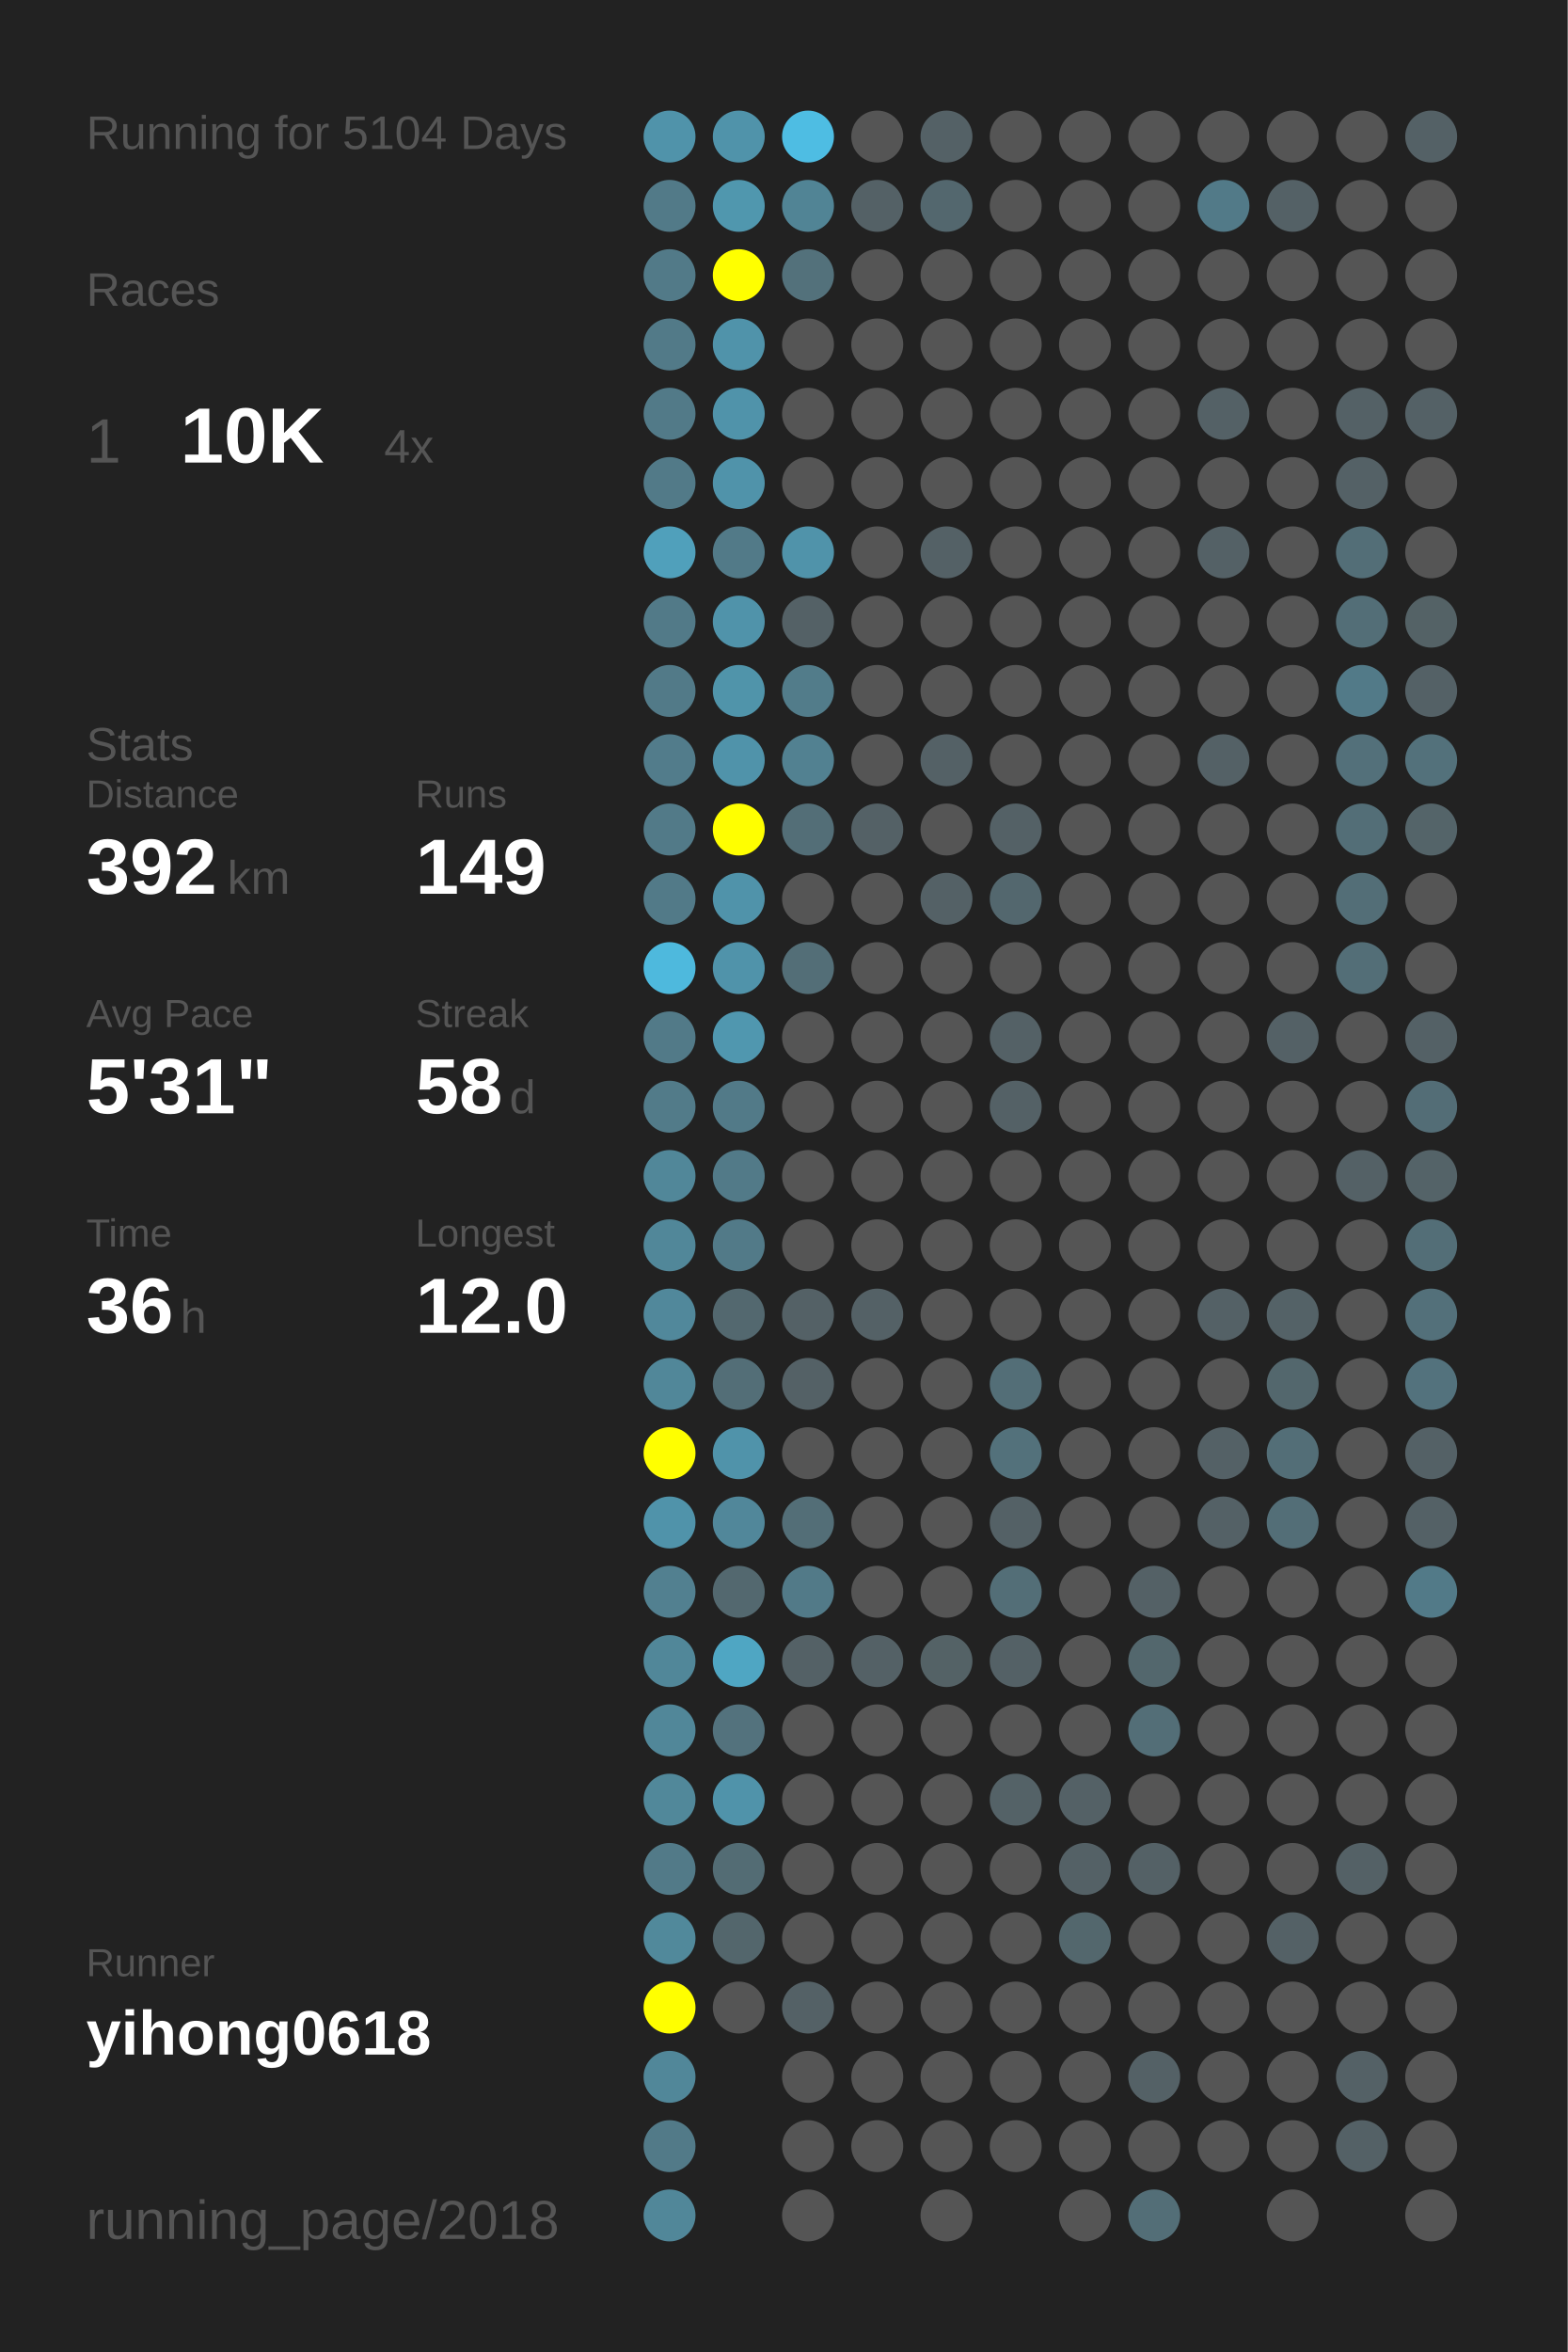
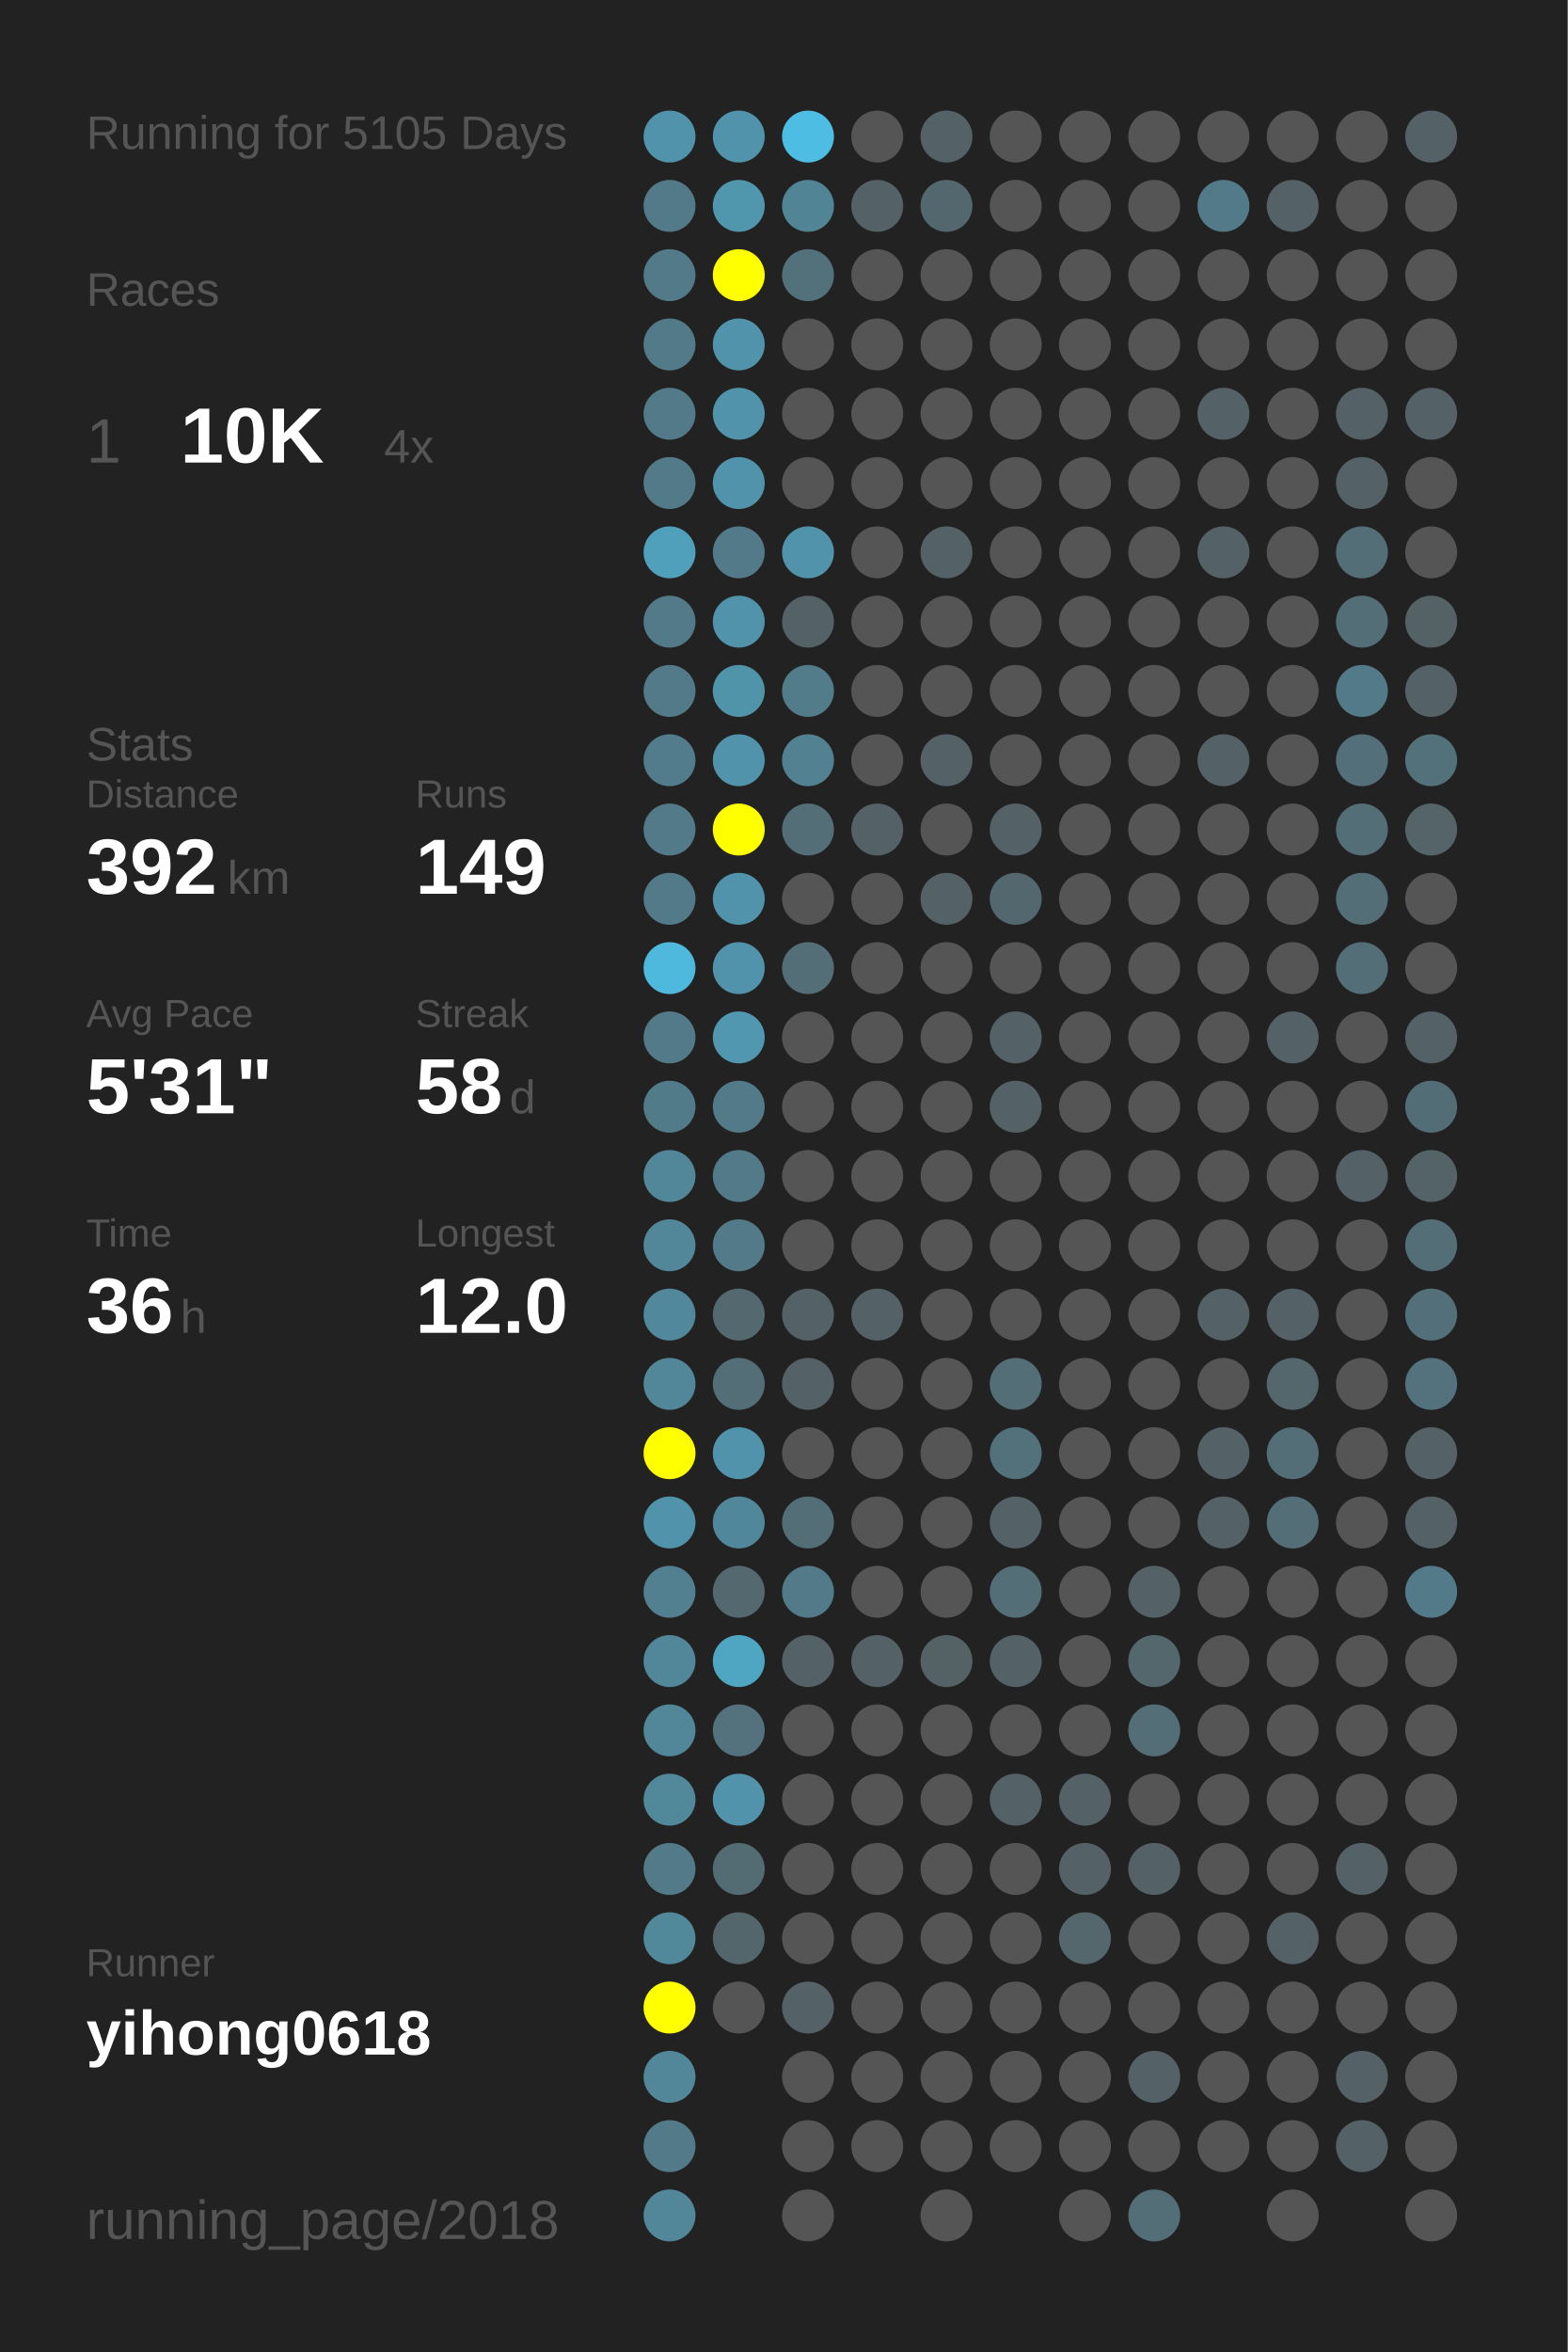
<svg xmlns="http://www.w3.org/2000/svg" baseProfile="full" height="300mm" version="1.1" viewBox="0,0,200,300" width="200mm">
  <defs />
  <rect fill="#222222" height="300" width="200" x="0" y="0" />
-   <text fill="#555555" style="font-size:6px; font-family:Arial;" x="11" y="19">Running for 5104 Days</text>
+   <text fill="#555555" style="font-size:6px; font-family:Arial;" x="11" y="19">Running for 5105 Days</text>
  <text fill="#555555" style="font-size:6px; font-family:Arial;" x="11" y="39">Races</text>
  <text fill="#555555" style="font-size:8px; font-family:Arial;" x="11" y="59">1</text>
  <text fill="#FFFFFF" style="font-size:10px; font-family:Arial; font-weight:bold;" x="23" y="59">10K</text>
  <text fill="#555555" style="font-size:6px; font-family:Arial;" x="49" y="59">4x</text>
  <text fill="#555555" style="font-size:6px; font-family:Arial;" x="11" y="97">Stats</text>
  <text fill="#555555" style="font-size:5px; font-family:Arial;" x="11" y="103">Distance</text>
  <text fill="#FFFFFF" style="font-size:10px; font-family:Arial; font-weight:bold;" x="11" y="114">392</text>
  <text fill="#555555" style="font-size:6px; font-family:Arial;" x="29" y="114">km</text>
  <text fill="#555555" style="font-size:5px; font-family:Arial;" x="53" y="103">Runs</text>
  <text fill="#FFFFFF" style="font-size:10px; font-family:Arial; font-weight:bold;" x="53" y="114">149</text>
  <text fill="#555555" style="font-size:5px; font-family:Arial;" x="11" y="131">Avg Pace</text>
  <text fill="#FFFFFF" style="font-size:10px; font-family:Arial; font-weight:bold;" x="11" y="142">5'31"</text>
  <text fill="#555555" style="font-size:5px; font-family:Arial;" x="53" y="131">Streak</text>
  <text fill="#FFFFFF" style="font-size:10px; font-family:Arial; font-weight:bold;" x="53" y="142">58</text>
  <text fill="#555555" style="font-size:6px; font-family:Arial;" x="65" y="142">d</text>
  <text fill="#555555" style="font-size:5px; font-family:Arial;" x="11" y="159">Time</text>
  <text fill="#FFFFFF" style="font-size:10px; font-family:Arial; font-weight:bold;" x="11" y="170">36</text>
  <text fill="#555555" style="font-size:6px; font-family:Arial;" x="23" y="170">h</text>
  <text fill="#555555" style="font-size:5px; font-family:Arial;" x="53" y="159">Longest</text>
  <text fill="#FFFFFF" style="font-size:10px; font-family:Arial; font-weight:bold;" x="53" y="170">12.0</text>
  <text fill="#555555" style="font-size:5px; font-family:Arial;" x="11" y="252.065">Runner</text>
  <text fill="#FFFFFF" style="font-size:8px; font-family:Arial; font-weight:bold;" x="11" y="262.065">yihong0618</text>
  <text fill="#555555" style="font-size:7px; font-family:Arial;" x="11" y="285.581">running_page/2018</text>
  <circle cx="85.417" cy="17.419" fill="#5093aa" r="3.312" />
  <circle cx="85.417" cy="26.258" fill="#527a88" r="3.312" />
  <circle cx="85.417" cy="35.097" fill="#527a88" r="3.312" />
  <circle cx="85.417" cy="43.935" fill="#527a88" r="3.312" />
  <circle cx="85.417" cy="52.774" fill="#527a88" r="3.312" />
  <circle cx="85.417" cy="61.613" fill="#527a88" r="3.312" />
  <circle cx="85.417" cy="70.452" fill="#50a0bb" r="3.312" />
  <circle cx="85.417" cy="79.29" fill="#527a88" r="3.312" />
  <circle cx="85.417" cy="88.129" fill="#527a88" r="3.312" />
  <circle cx="85.417" cy="96.968" fill="#527c8b" r="3.312" />
  <circle cx="85.417" cy="105.806" fill="#527a88" r="3.312" />
  <circle cx="85.417" cy="114.645" fill="#527a88" r="3.312" />
  <circle cx="85.417" cy="123.484" fill="#4eb9dd" r="3.312" />
  <circle cx="85.417" cy="132.323" fill="#527a88" r="3.312" />
  <circle cx="85.417" cy="141.161" fill="#527b89" r="3.312" />
  <circle cx="85.417" cy="150" fill="#518799" r="3.312" />
  <circle cx="85.417" cy="158.839" fill="#518799" r="3.312" />
  <circle cx="85.417" cy="167.677" fill="#51889b" r="3.312" />
  <circle cx="85.417" cy="176.516" fill="#518799" r="3.312" />
  <circle cx="85.417" cy="185.355" fill="#FFFF00" r="3.312" />
  <circle cx="85.417" cy="194.194" fill="#5093aa" r="3.312" />
  <circle cx="85.417" cy="203.032" fill="#528090" r="3.312" />
  <circle cx="85.417" cy="211.871" fill="#518799" r="3.312" />
  <circle cx="85.417" cy="220.71" fill="#518799" r="3.312" />
  <circle cx="85.417" cy="229.548" fill="#51889a" r="3.312" />
  <circle cx="85.417" cy="238.387" fill="#527a88" r="3.312" />
  <circle cx="85.417" cy="247.226" fill="#51899b" r="3.312" />
  <circle cx="85.417" cy="256.065" fill="#FFFF00" r="3.312" />
  <circle cx="85.417" cy="264.903" fill="#518799" r="3.312" />
  <circle cx="85.417" cy="273.742" fill="#527a88" r="3.312" />
  <circle cx="85.417" cy="282.581" fill="#518799" r="3.312" />
  <circle cx="94.25" cy="17.419" fill="#5093aa" r="3.312" />
  <circle cx="94.25" cy="26.258" fill="#5097ae" r="3.312" />
  <circle cx="94.25" cy="35.097" fill="#FFFF00" r="3.312" />
  <circle cx="94.25" cy="43.935" fill="#5093aa" r="3.312" />
  <circle cx="94.25" cy="52.774" fill="#5093aa" r="3.312" />
  <circle cx="94.25" cy="61.613" fill="#5093aa" r="3.312" />
  <circle cx="94.25" cy="70.452" fill="#527a88" r="3.312" />
  <circle cx="94.25" cy="79.29" fill="#5093aa" r="3.312" />
  <circle cx="94.25" cy="88.129" fill="#5094aa" r="3.312" />
  <circle cx="94.25" cy="96.968" fill="#5093aa" r="3.312" />
  <circle cx="94.25" cy="105.806" fill="#FFFF00" r="3.312" />
  <circle cx="94.25" cy="114.645" fill="#5093aa" r="3.312" />
  <circle cx="94.25" cy="123.484" fill="#5093aa" r="3.312" />
  <circle cx="94.25" cy="132.323" fill="#5097af" r="3.312" />
  <circle cx="94.25" cy="141.161" fill="#527a88" r="3.312" />
  <circle cx="94.25" cy="150" fill="#527a88" r="3.312" />
  <circle cx="94.25" cy="158.839" fill="#527a88" r="3.312" />
  <circle cx="94.25" cy="167.677" fill="#53686f" r="3.312" />
  <circle cx="94.25" cy="176.516" fill="#536e77" r="3.312" />
  <circle cx="94.25" cy="185.355" fill="#5093aa" r="3.312" />
  <circle cx="94.25" cy="194.194" fill="#51879a" r="3.312" />
  <circle cx="94.25" cy="203.032" fill="#53686f" r="3.312" />
  <circle cx="94.25" cy="211.871" fill="#4fa6c3" r="3.312" />
  <circle cx="94.25" cy="220.71" fill="#53727d" r="3.312" />
  <circle cx="94.25" cy="229.548" fill="#5093aa" r="3.312" />
  <circle cx="94.25" cy="238.387" fill="#536c74" r="3.312" />
  <circle cx="94.25" cy="247.226" fill="#53666c" r="3.312" />
  <circle cx="94.25" cy="256.065" fill="#555555" r="3.312" />
  <circle cx="103.083" cy="17.419" fill="#4ebde3" r="3.312" />
  <circle cx="103.083" cy="26.258" fill="#518495" r="3.312" />
  <circle cx="103.083" cy="35.097" fill="#53717b" r="3.312" />
  <circle cx="103.083" cy="43.935" fill="#555555" r="3.312" />
  <circle cx="103.083" cy="52.774" fill="#555555" r="3.312" />
  <circle cx="103.083" cy="61.613" fill="#555555" r="3.312" />
  <circle cx="103.083" cy="70.452" fill="#5093aa" r="3.312" />
  <circle cx="103.083" cy="79.29" fill="#546166" r="3.312" />
  <circle cx="103.083" cy="88.129" fill="#527c8a" r="3.312" />
  <circle cx="103.083" cy="96.968" fill="#528191" r="3.312" />
  <circle cx="103.083" cy="105.806" fill="#536e77" r="3.312" />
  <circle cx="103.083" cy="114.645" fill="#555555" r="3.312" />
  <circle cx="103.083" cy="123.484" fill="#536e77" r="3.312" />
  <circle cx="103.083" cy="132.323" fill="#555555" r="3.312" />
  <circle cx="103.083" cy="141.161" fill="#555555" r="3.312" />
  <circle cx="103.083" cy="150" fill="#555555" r="3.312" />
  <circle cx="103.083" cy="158.839" fill="#555555" r="3.312" />
  <circle cx="103.083" cy="167.677" fill="#546166" r="3.312" />
  <circle cx="103.083" cy="176.516" fill="#546166" r="3.312" />
  <circle cx="103.083" cy="185.355" fill="#555555" r="3.312" />
  <circle cx="103.083" cy="194.194" fill="#536e77" r="3.312" />
  <circle cx="103.083" cy="203.032" fill="#527a88" r="3.312" />
  <circle cx="103.083" cy="211.871" fill="#546166" r="3.312" />
  <circle cx="103.083" cy="220.71" fill="#555555" r="3.312" />
  <circle cx="103.083" cy="229.548" fill="#555555" r="3.312" />
  <circle cx="103.083" cy="238.387" fill="#555555" r="3.312" />
  <circle cx="103.083" cy="247.226" fill="#555555" r="3.312" />
  <circle cx="103.083" cy="256.065" fill="#546166" r="3.312" />
  <circle cx="103.083" cy="264.903" fill="#555555" r="3.312" />
  <circle cx="103.083" cy="273.742" fill="#555555" r="3.312" />
  <circle cx="103.083" cy="282.581" fill="#555555" r="3.312" />
  <circle cx="111.917" cy="17.419" fill="#555555" r="3.312" />
  <circle cx="111.917" cy="26.258" fill="#546166" r="3.312" />
  <circle cx="111.917" cy="35.097" fill="#555555" r="3.312" />
  <circle cx="111.917" cy="43.935" fill="#555555" r="3.312" />
  <circle cx="111.917" cy="52.774" fill="#555555" r="3.312" />
  <circle cx="111.917" cy="61.613" fill="#555555" r="3.312" />
  <circle cx="111.917" cy="70.452" fill="#555555" r="3.312" />
  <circle cx="111.917" cy="79.29" fill="#555555" r="3.312" />
  <circle cx="111.917" cy="88.129" fill="#555555" r="3.312" />
  <circle cx="111.917" cy="96.968" fill="#555555" r="3.312" />
  <circle cx="111.917" cy="105.806" fill="#546166" r="3.312" />
  <circle cx="111.917" cy="114.645" fill="#555555" r="3.312" />
  <circle cx="111.917" cy="123.484" fill="#555555" r="3.312" />
  <circle cx="111.917" cy="132.323" fill="#555555" r="3.312" />
  <circle cx="111.917" cy="141.161" fill="#555555" r="3.312" />
  <circle cx="111.917" cy="150" fill="#555555" r="3.312" />
  <circle cx="111.917" cy="158.839" fill="#555555" r="3.312" />
  <circle cx="111.917" cy="167.677" fill="#546166" r="3.312" />
  <circle cx="111.917" cy="176.516" fill="#555555" r="3.312" />
  <circle cx="111.917" cy="185.355" fill="#555555" r="3.312" />
  <circle cx="111.917" cy="194.194" fill="#555555" r="3.312" />
  <circle cx="111.917" cy="203.032" fill="#555555" r="3.312" />
  <circle cx="111.917" cy="211.871" fill="#546166" r="3.312" />
  <circle cx="111.917" cy="220.71" fill="#555555" r="3.312" />
  <circle cx="111.917" cy="229.548" fill="#555555" r="3.312" />
  <circle cx="111.917" cy="238.387" fill="#555555" r="3.312" />
  <circle cx="111.917" cy="247.226" fill="#555555" r="3.312" />
  <circle cx="111.917" cy="256.065" fill="#555555" r="3.312" />
  <circle cx="111.917" cy="264.903" fill="#555555" r="3.312" />
  <circle cx="111.917" cy="273.742" fill="#555555" r="3.312" />
  <circle cx="120.75" cy="17.419" fill="#546166" r="3.312" />
  <circle cx="120.75" cy="26.258" fill="#53676e" r="3.312" />
  <circle cx="120.75" cy="35.097" fill="#555555" r="3.312" />
  <circle cx="120.75" cy="43.935" fill="#555555" r="3.312" />
  <circle cx="120.75" cy="52.774" fill="#555555" r="3.312" />
  <circle cx="120.75" cy="61.613" fill="#555555" r="3.312" />
  <circle cx="120.75" cy="70.452" fill="#546166" r="3.312" />
  <circle cx="120.75" cy="79.29" fill="#555555" r="3.312" />
  <circle cx="120.75" cy="88.129" fill="#555555" r="3.312" />
  <circle cx="120.75" cy="96.968" fill="#546166" r="3.312" />
  <circle cx="120.75" cy="105.806" fill="#555555" r="3.312" />
  <circle cx="120.75" cy="114.645" fill="#546166" r="3.312" />
  <circle cx="120.75" cy="123.484" fill="#555555" r="3.312" />
  <circle cx="120.75" cy="132.323" fill="#555555" r="3.312" />
  <circle cx="120.75" cy="141.161" fill="#555555" r="3.312" />
  <circle cx="120.75" cy="150" fill="#555555" r="3.312" />
  <circle cx="120.75" cy="158.839" fill="#555555" r="3.312" />
  <circle cx="120.75" cy="167.677" fill="#555555" r="3.312" />
  <circle cx="120.75" cy="176.516" fill="#555555" r="3.312" />
  <circle cx="120.75" cy="185.355" fill="#555555" r="3.312" />
  <circle cx="120.75" cy="194.194" fill="#555555" r="3.312" />
  <circle cx="120.75" cy="203.032" fill="#555555" r="3.312" />
  <circle cx="120.75" cy="211.871" fill="#546266" r="3.312" />
  <circle cx="120.75" cy="220.71" fill="#555555" r="3.312" />
  <circle cx="120.75" cy="229.548" fill="#555555" r="3.312" />
  <circle cx="120.75" cy="238.387" fill="#555555" r="3.312" />
  <circle cx="120.75" cy="247.226" fill="#555555" r="3.312" />
  <circle cx="120.75" cy="256.065" fill="#555555" r="3.312" />
  <circle cx="120.75" cy="264.903" fill="#555555" r="3.312" />
  <circle cx="120.75" cy="273.742" fill="#555555" r="3.312" />
  <circle cx="120.75" cy="282.581" fill="#555555" r="3.312" />
  <circle cx="129.583" cy="17.419" fill="#555555" r="3.312" />
  <circle cx="129.583" cy="26.258" fill="#555555" r="3.312" />
  <circle cx="129.583" cy="35.097" fill="#555555" r="3.312" />
  <circle cx="129.583" cy="43.935" fill="#555555" r="3.312" />
  <circle cx="129.583" cy="52.774" fill="#555555" r="3.312" />
  <circle cx="129.583" cy="61.613" fill="#555555" r="3.312" />
  <circle cx="129.583" cy="70.452" fill="#555555" r="3.312" />
  <circle cx="129.583" cy="79.29" fill="#555555" r="3.312" />
  <circle cx="129.583" cy="88.129" fill="#555555" r="3.312" />
  <circle cx="129.583" cy="96.968" fill="#555555" r="3.312" />
  <circle cx="129.583" cy="105.806" fill="#546166" r="3.312" />
  <circle cx="129.583" cy="114.645" fill="#53676e" r="3.312" />
  <circle cx="129.583" cy="123.484" fill="#555555" r="3.312" />
  <circle cx="129.583" cy="132.323" fill="#546166" r="3.312" />
  <circle cx="129.583" cy="141.161" fill="#546166" r="3.312" />
  <circle cx="129.583" cy="150" fill="#555555" r="3.312" />
  <circle cx="129.583" cy="158.839" fill="#555555" r="3.312" />
  <circle cx="129.583" cy="167.677" fill="#555555" r="3.312" />
  <circle cx="129.583" cy="176.516" fill="#536e77" r="3.312" />
  <circle cx="129.583" cy="185.355" fill="#53717b" r="3.312" />
  <circle cx="129.583" cy="194.194" fill="#546166" r="3.312" />
  <circle cx="129.583" cy="203.032" fill="#536e77" r="3.312" />
  <circle cx="129.583" cy="211.871" fill="#546166" r="3.312" />
  <circle cx="129.583" cy="220.71" fill="#555555" r="3.312" />
  <circle cx="129.583" cy="229.548" fill="#546267" r="3.312" />
  <circle cx="129.583" cy="238.387" fill="#555555" r="3.312" />
  <circle cx="129.583" cy="247.226" fill="#555555" r="3.312" />
  <circle cx="129.583" cy="256.065" fill="#555555" r="3.312" />
  <circle cx="129.583" cy="264.903" fill="#555555" r="3.312" />
  <circle cx="129.583" cy="273.742" fill="#555555" r="3.312" />
  <circle cx="138.417" cy="17.419" fill="#555555" r="3.312" />
  <circle cx="138.417" cy="26.258" fill="#555555" r="3.312" />
  <circle cx="138.417" cy="35.097" fill="#555555" r="3.312" />
  <circle cx="138.417" cy="43.935" fill="#555555" r="3.312" />
  <circle cx="138.417" cy="52.774" fill="#555555" r="3.312" />
  <circle cx="138.417" cy="61.613" fill="#555555" r="3.312" />
  <circle cx="138.417" cy="70.452" fill="#555555" r="3.312" />
  <circle cx="138.417" cy="79.29" fill="#555555" r="3.312" />
  <circle cx="138.417" cy="88.129" fill="#555555" r="3.312" />
  <circle cx="138.417" cy="96.968" fill="#555555" r="3.312" />
  <circle cx="138.417" cy="105.806" fill="#555555" r="3.312" />
  <circle cx="138.417" cy="114.645" fill="#555555" r="3.312" />
  <circle cx="138.417" cy="123.484" fill="#555555" r="3.312" />
  <circle cx="138.417" cy="132.323" fill="#555555" r="3.312" />
  <circle cx="138.417" cy="141.161" fill="#555555" r="3.312" />
  <circle cx="138.417" cy="150" fill="#555555" r="3.312" />
  <circle cx="138.417" cy="158.839" fill="#555555" r="3.312" />
  <circle cx="138.417" cy="167.677" fill="#555555" r="3.312" />
  <circle cx="138.417" cy="176.516" fill="#555555" r="3.312" />
  <circle cx="138.417" cy="185.355" fill="#555555" r="3.312" />
  <circle cx="138.417" cy="194.194" fill="#555555" r="3.312" />
  <circle cx="138.417" cy="203.032" fill="#555555" r="3.312" />
  <circle cx="138.417" cy="211.871" fill="#555555" r="3.312" />
  <circle cx="138.417" cy="220.71" fill="#555555" r="3.312" />
  <circle cx="138.417" cy="229.548" fill="#546166" r="3.312" />
  <circle cx="138.417" cy="238.387" fill="#546166" r="3.312" />
  <circle cx="138.417" cy="247.226" fill="#53676d" r="3.312" />
  <circle cx="138.417" cy="256.065" fill="#555555" r="3.312" />
  <circle cx="138.417" cy="264.903" fill="#555555" r="3.312" />
  <circle cx="138.417" cy="273.742" fill="#555555" r="3.312" />
  <circle cx="138.417" cy="282.581" fill="#555555" r="3.312" />
  <circle cx="147.25" cy="17.419" fill="#555555" r="3.312" />
  <circle cx="147.25" cy="26.258" fill="#555555" r="3.312" />
  <circle cx="147.25" cy="35.097" fill="#555555" r="3.312" />
  <circle cx="147.25" cy="43.935" fill="#555555" r="3.312" />
  <circle cx="147.25" cy="52.774" fill="#555555" r="3.312" />
  <circle cx="147.25" cy="61.613" fill="#555555" r="3.312" />
  <circle cx="147.25" cy="70.452" fill="#555555" r="3.312" />
  <circle cx="147.25" cy="79.29" fill="#555555" r="3.312" />
  <circle cx="147.25" cy="88.129" fill="#555555" r="3.312" />
  <circle cx="147.25" cy="96.968" fill="#555555" r="3.312" />
  <circle cx="147.25" cy="105.806" fill="#555555" r="3.312" />
  <circle cx="147.25" cy="114.645" fill="#555555" r="3.312" />
  <circle cx="147.25" cy="123.484" fill="#555555" r="3.312" />
  <circle cx="147.25" cy="132.323" fill="#555555" r="3.312" />
  <circle cx="147.25" cy="141.161" fill="#555555" r="3.312" />
  <circle cx="147.25" cy="150" fill="#555555" r="3.312" />
  <circle cx="147.25" cy="158.839" fill="#555555" r="3.312" />
  <circle cx="147.25" cy="167.677" fill="#555555" r="3.312" />
  <circle cx="147.25" cy="176.516" fill="#555555" r="3.312" />
  <circle cx="147.25" cy="185.355" fill="#555555" r="3.312" />
  <circle cx="147.25" cy="194.194" fill="#555555" r="3.312" />
  <circle cx="147.25" cy="203.032" fill="#546166" r="3.312" />
  <circle cx="147.25" cy="211.871" fill="#53676d" r="3.312" />
  <circle cx="147.25" cy="220.71" fill="#536e77" r="3.312" />
  <circle cx="147.25" cy="229.548" fill="#555555" r="3.312" />
  <circle cx="147.25" cy="238.387" fill="#546166" r="3.312" />
  <circle cx="147.25" cy="247.226" fill="#555555" r="3.312" />
  <circle cx="147.25" cy="256.065" fill="#555555" r="3.312" />
  <circle cx="147.25" cy="264.903" fill="#546166" r="3.312" />
  <circle cx="147.25" cy="273.742" fill="#555555" r="3.312" />
  <circle cx="147.25" cy="282.581" fill="#536e77" r="3.312" />
  <circle cx="156.083" cy="17.419" fill="#555555" r="3.312" />
  <circle cx="156.083" cy="26.258" fill="#527a88" r="3.312" />
  <circle cx="156.083" cy="35.097" fill="#555555" r="3.312" />
  <circle cx="156.083" cy="43.935" fill="#555555" r="3.312" />
  <circle cx="156.083" cy="52.774" fill="#546166" r="3.312" />
  <circle cx="156.083" cy="61.613" fill="#555555" r="3.312" />
  <circle cx="156.083" cy="70.452" fill="#546166" r="3.312" />
  <circle cx="156.083" cy="79.29" fill="#555555" r="3.312" />
  <circle cx="156.083" cy="88.129" fill="#555555" r="3.312" />
  <circle cx="156.083" cy="96.968" fill="#546166" r="3.312" />
  <circle cx="156.083" cy="105.806" fill="#555555" r="3.312" />
  <circle cx="156.083" cy="114.645" fill="#555555" r="3.312" />
  <circle cx="156.083" cy="123.484" fill="#555555" r="3.312" />
  <circle cx="156.083" cy="132.323" fill="#555555" r="3.312" />
  <circle cx="156.083" cy="141.161" fill="#555555" r="3.312" />
  <circle cx="156.083" cy="150" fill="#555555" r="3.312" />
  <circle cx="156.083" cy="158.839" fill="#555555" r="3.312" />
  <circle cx="156.083" cy="167.677" fill="#546166" r="3.312" />
  <circle cx="156.083" cy="176.516" fill="#555555" r="3.312" />
  <circle cx="156.083" cy="185.355" fill="#546166" r="3.312" />
  <circle cx="156.083" cy="194.194" fill="#546166" r="3.312" />
  <circle cx="156.083" cy="203.032" fill="#555555" r="3.312" />
  <circle cx="156.083" cy="211.871" fill="#555555" r="3.312" />
  <circle cx="156.083" cy="220.71" fill="#555555" r="3.312" />
  <circle cx="156.083" cy="229.548" fill="#555555" r="3.312" />
  <circle cx="156.083" cy="238.387" fill="#555555" r="3.312" />
  <circle cx="156.083" cy="247.226" fill="#555555" r="3.312" />
  <circle cx="156.083" cy="256.065" fill="#555555" r="3.312" />
  <circle cx="156.083" cy="264.903" fill="#555555" r="3.312" />
  <circle cx="156.083" cy="273.742" fill="#555555" r="3.312" />
  <circle cx="164.917" cy="17.419" fill="#555555" r="3.312" />
  <circle cx="164.917" cy="26.258" fill="#546166" r="3.312" />
  <circle cx="164.917" cy="35.097" fill="#555555" r="3.312" />
  <circle cx="164.917" cy="43.935" fill="#555555" r="3.312" />
  <circle cx="164.917" cy="52.774" fill="#555555" r="3.312" />
  <circle cx="164.917" cy="61.613" fill="#555555" r="3.312" />
  <circle cx="164.917" cy="70.452" fill="#555555" r="3.312" />
  <circle cx="164.917" cy="79.29" fill="#555555" r="3.312" />
  <circle cx="164.917" cy="88.129" fill="#555555" r="3.312" />
  <circle cx="164.917" cy="96.968" fill="#555555" r="3.312" />
  <circle cx="164.917" cy="105.806" fill="#555555" r="3.312" />
  <circle cx="164.917" cy="114.645" fill="#555555" r="3.312" />
  <circle cx="164.917" cy="123.484" fill="#555555" r="3.312" />
  <circle cx="164.917" cy="132.323" fill="#546166" r="3.312" />
  <circle cx="164.917" cy="141.161" fill="#555555" r="3.312" />
  <circle cx="164.917" cy="150" fill="#555555" r="3.312" />
  <circle cx="164.917" cy="158.839" fill="#555555" r="3.312" />
  <circle cx="164.917" cy="167.677" fill="#546267" r="3.312" />
  <circle cx="164.917" cy="176.516" fill="#53676d" r="3.312" />
  <circle cx="164.917" cy="185.355" fill="#536e77" r="3.312" />
  <circle cx="164.917" cy="194.194" fill="#536e77" r="3.312" />
  <circle cx="164.917" cy="203.032" fill="#555555" r="3.312" />
  <circle cx="164.917" cy="211.871" fill="#555555" r="3.312" />
  <circle cx="164.917" cy="220.71" fill="#555555" r="3.312" />
  <circle cx="164.917" cy="229.548" fill="#555555" r="3.312" />
  <circle cx="164.917" cy="238.387" fill="#555555" r="3.312" />
  <circle cx="164.917" cy="247.226" fill="#546166" r="3.312" />
  <circle cx="164.917" cy="256.065" fill="#555555" r="3.312" />
  <circle cx="164.917" cy="264.903" fill="#555555" r="3.312" />
  <circle cx="164.917" cy="273.742" fill="#555555" r="3.312" />
  <circle cx="164.917" cy="282.581" fill="#555555" r="3.312" />
  <circle cx="173.75" cy="17.419" fill="#555555" r="3.312" />
  <circle cx="173.75" cy="26.258" fill="#555555" r="3.312" />
  <circle cx="173.75" cy="35.097" fill="#555555" r="3.312" />
  <circle cx="173.75" cy="43.935" fill="#555555" r="3.312" />
  <circle cx="173.75" cy="52.774" fill="#546166" r="3.312" />
  <circle cx="173.75" cy="61.613" fill="#546166" r="3.312" />
  <circle cx="173.75" cy="70.452" fill="#536e77" r="3.312" />
  <circle cx="173.75" cy="79.29" fill="#536e77" r="3.312" />
  <circle cx="173.75" cy="88.129" fill="#527a88" r="3.312" />
  <circle cx="173.75" cy="96.968" fill="#53707a" r="3.312" />
  <circle cx="173.75" cy="105.806" fill="#536e77" r="3.312" />
  <circle cx="173.75" cy="114.645" fill="#536e77" r="3.312" />
  <circle cx="173.75" cy="123.484" fill="#536e77" r="3.312" />
  <circle cx="173.75" cy="132.323" fill="#555555" r="3.312" />
  <circle cx="173.75" cy="141.161" fill="#555555" r="3.312" />
  <circle cx="173.75" cy="150" fill="#546166" r="3.312" />
  <circle cx="173.75" cy="158.839" fill="#555555" r="3.312" />
  <circle cx="173.75" cy="167.677" fill="#555555" r="3.312" />
  <circle cx="173.75" cy="176.516" fill="#555555" r="3.312" />
  <circle cx="173.75" cy="185.355" fill="#555555" r="3.312" />
  <circle cx="173.75" cy="194.194" fill="#555555" r="3.312" />
  <circle cx="173.75" cy="203.032" fill="#555555" r="3.312" />
  <circle cx="173.75" cy="211.871" fill="#555555" r="3.312" />
  <circle cx="173.75" cy="220.71" fill="#555555" r="3.312" />
  <circle cx="173.75" cy="229.548" fill="#555555" r="3.312" />
  <circle cx="173.75" cy="238.387" fill="#546166" r="3.312" />
  <circle cx="173.75" cy="247.226" fill="#555555" r="3.312" />
  <circle cx="173.75" cy="256.065" fill="#555555" r="3.312" />
  <circle cx="173.75" cy="264.903" fill="#546166" r="3.312" />
  <circle cx="173.75" cy="273.742" fill="#546166" r="3.312" />
  <circle cx="182.583" cy="17.419" fill="#546166" r="3.312" />
  <circle cx="182.583" cy="26.258" fill="#555555" r="3.312" />
  <circle cx="182.583" cy="35.097" fill="#555555" r="3.312" />
  <circle cx="182.583" cy="43.935" fill="#555555" r="3.312" />
  <circle cx="182.583" cy="52.774" fill="#546166" r="3.312" />
  <circle cx="182.583" cy="61.613" fill="#555555" r="3.312" />
  <circle cx="182.583" cy="70.452" fill="#555555" r="3.312" />
  <circle cx="182.583" cy="79.29" fill="#546266" r="3.312" />
  <circle cx="182.583" cy="88.129" fill="#546166" r="3.312" />
  <circle cx="182.583" cy="96.968" fill="#53717b" r="3.312" />
  <circle cx="182.583" cy="105.806" fill="#546469" r="3.312" />
  <circle cx="182.583" cy="114.645" fill="#555555" r="3.312" />
  <circle cx="182.583" cy="123.484" fill="#555555" r="3.312" />
  <circle cx="182.583" cy="132.323" fill="#546166" r="3.312" />
  <circle cx="182.583" cy="141.161" fill="#536d76" r="3.312" />
  <circle cx="182.583" cy="150" fill="#546368" r="3.312" />
  <circle cx="182.583" cy="158.839" fill="#536e77" r="3.312" />
  <circle cx="182.583" cy="167.677" fill="#53707a" r="3.312" />
  <circle cx="182.583" cy="176.516" fill="#53727d" r="3.312" />
  <circle cx="182.583" cy="185.355" fill="#546166" r="3.312" />
  <circle cx="182.583" cy="194.194" fill="#546166" r="3.312" />
  <circle cx="182.583" cy="203.032" fill="#527a88" r="3.312" />
  <circle cx="182.583" cy="211.871" fill="#555555" r="3.312" />
  <circle cx="182.583" cy="220.71" fill="#555555" r="3.312" />
  <circle cx="182.583" cy="229.548" fill="#555555" r="3.312" />
  <circle cx="182.583" cy="238.387" fill="#555555" r="3.312" />
  <circle cx="182.583" cy="247.226" fill="#555555" r="3.312" />
  <circle cx="182.583" cy="256.065" fill="#555555" r="3.312" />
  <circle cx="182.583" cy="264.903" fill="#555555" r="3.312" />
  <circle cx="182.583" cy="273.742" fill="#555555" r="3.312" />
  <circle cx="182.583" cy="282.581" fill="#555555" r="3.312" />
</svg>
